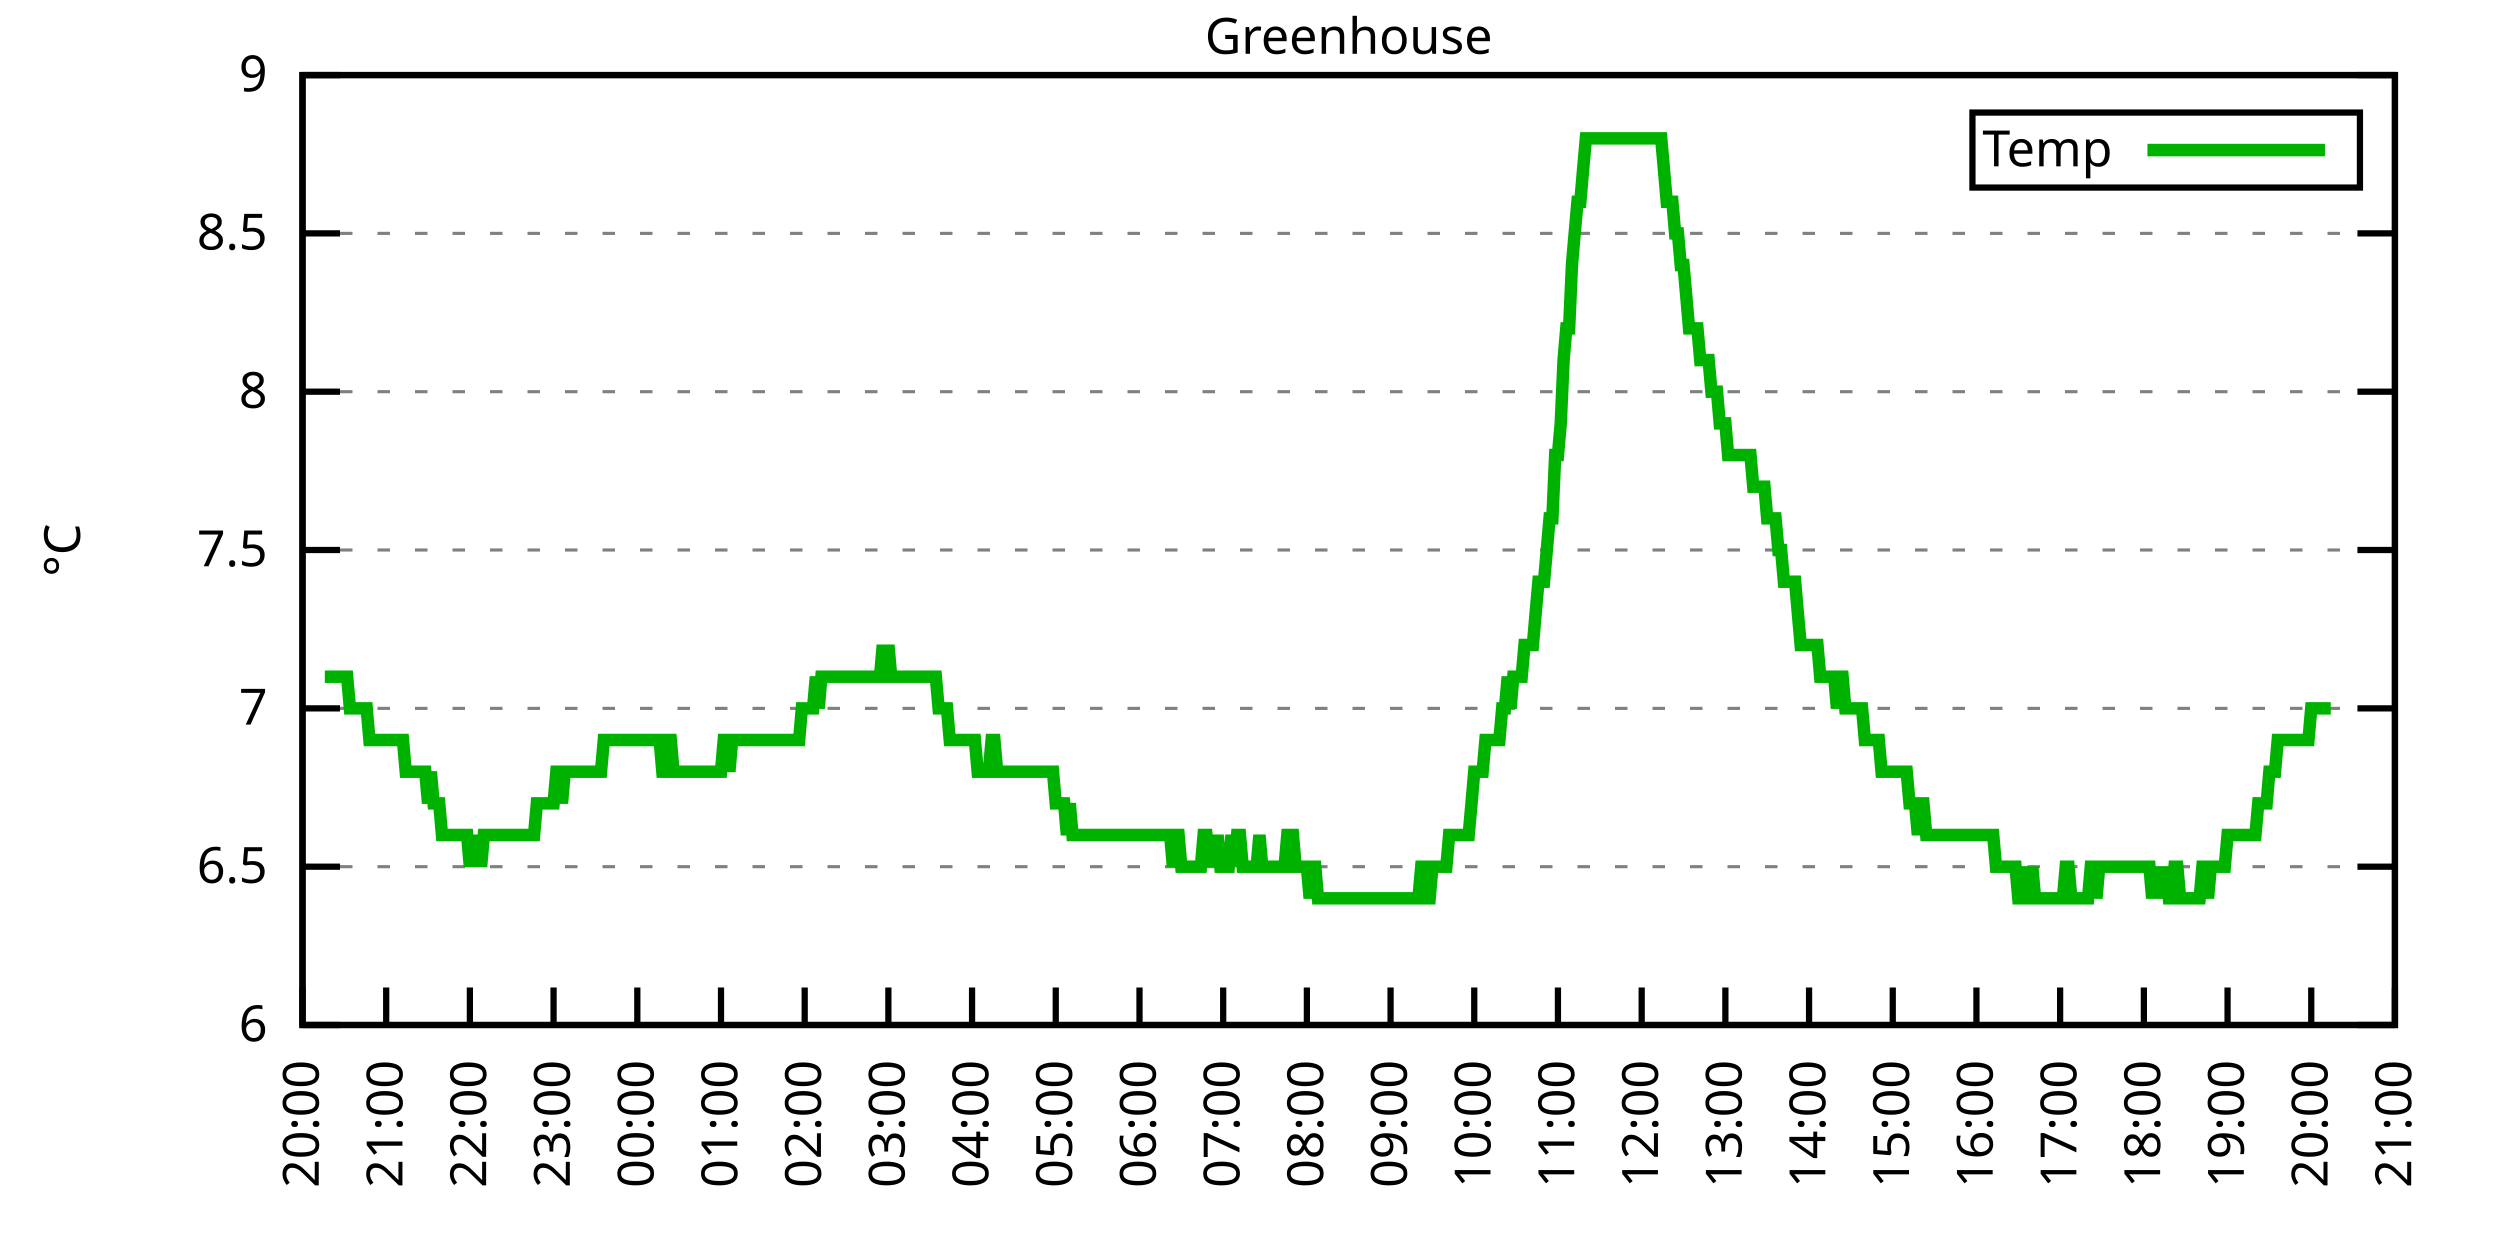
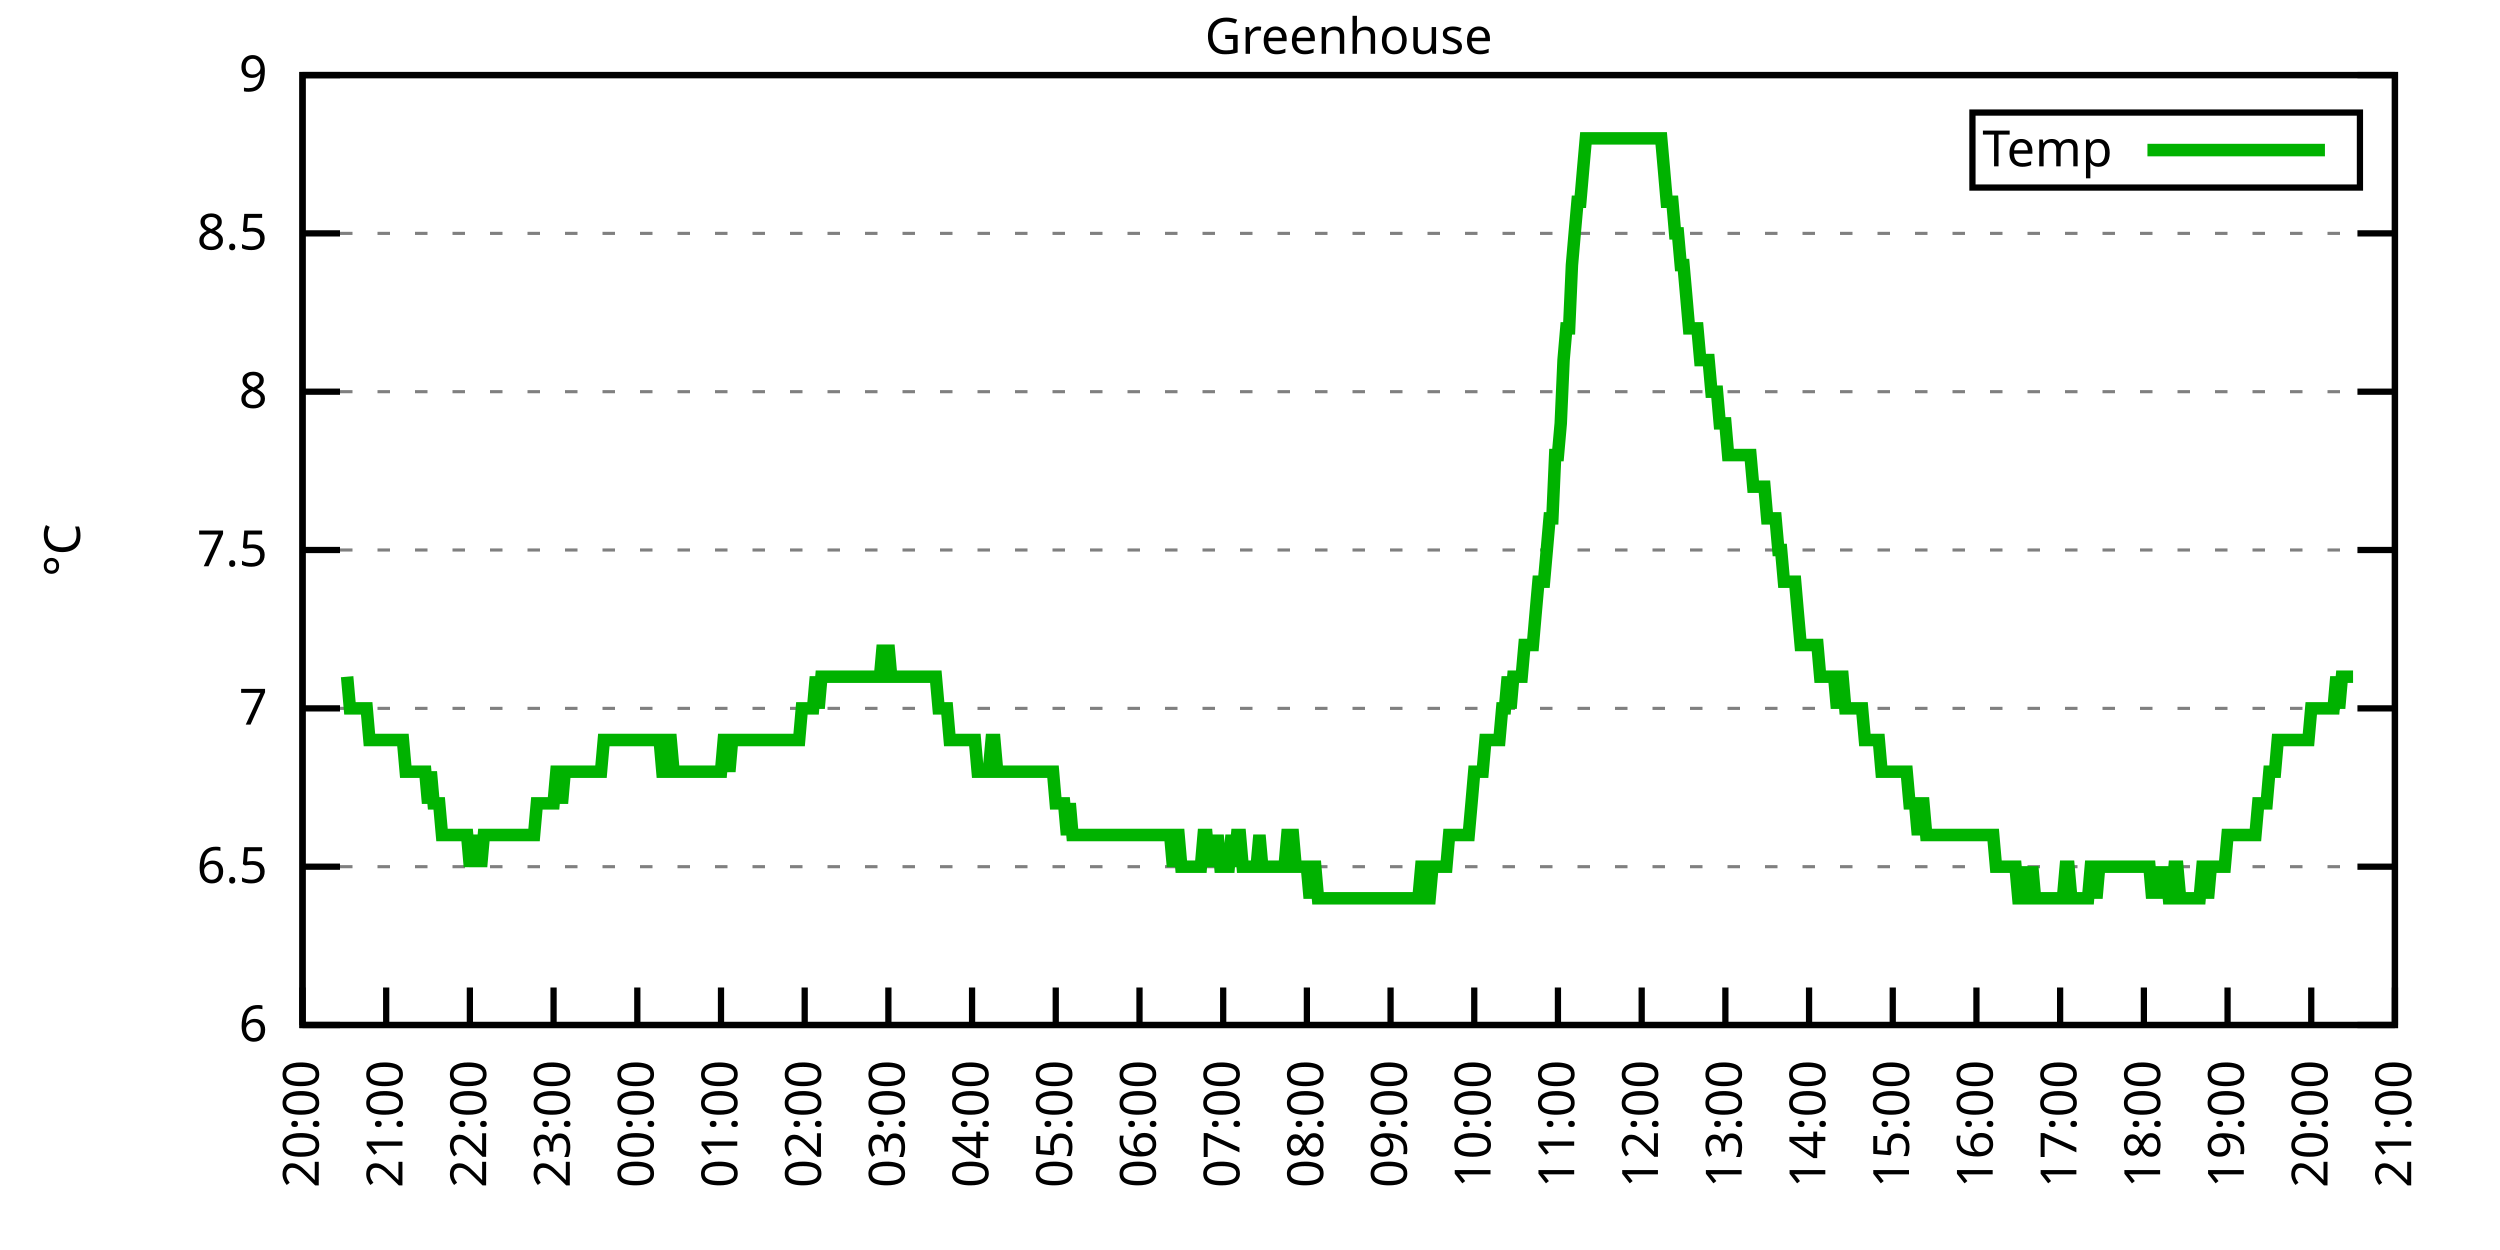
<svg xmlns="http://www.w3.org/2000/svg" xmlns:xlink="http://www.w3.org/1999/xlink" width="400" height="200" viewBox="0 0 400 200">
  <g id="gnuplot_canvas">
    <rect x="0" y="0" width="400" height="200" fill="none" />
    <defs>
      <circle id="gpDot" r="0.5" stroke-width="0.5" stroke="currentColor" />
      <path id="gpPt0" stroke-width="0.333" stroke="currentColor" d="M-1,0 h2 M0,-1 v2" />
      <path id="gpPt1" stroke-width="0.333" stroke="currentColor" d="M-1,-1 L1,1 M1,-1 L-1,1" />
      <path id="gpPt2" stroke-width="0.333" stroke="currentColor" d="M-1,0 L1,0 M0,-1 L0,1 M-1,-1 L1,1 M-1,1 L1,-1" />
      <rect id="gpPt3" stroke-width="0.333" stroke="currentColor" x="-1" y="-1" width="2" height="2" />
      <rect id="gpPt4" stroke-width="0.333" stroke="currentColor" fill="currentColor" x="-1" y="-1" width="2" height="2" />
      <circle id="gpPt5" stroke-width="0.333" stroke="currentColor" cx="0" cy="0" r="1" />
      <use xlink:href="#gpPt5" id="gpPt6" fill="currentColor" stroke="none" />
      <path id="gpPt7" stroke-width="0.333" stroke="currentColor" d="M0,-1.33 L-1.33,0.67 L1.33,0.67 z" />
      <use xlink:href="#gpPt7" id="gpPt8" fill="currentColor" stroke="none" />
      <use xlink:href="#gpPt7" id="gpPt9" stroke="currentColor" transform="rotate(180)" />
      <use xlink:href="#gpPt9" id="gpPt10" fill="currentColor" stroke="none" />
      <use xlink:href="#gpPt3" id="gpPt11" stroke="currentColor" transform="rotate(45)" />
      <use xlink:href="#gpPt11" id="gpPt12" fill="currentColor" stroke="none" />
      <path id="gpPt13" stroke-width="0.333" stroke="currentColor" d="M0,1.330 L1.265,0.411 L0.782,-1.067 L-0.782,-1.076 L-1.265,0.411 z" />
      <use xlink:href="#gpPt13" id="gpPt14" fill="currentColor" stroke="none" />
      <filter id="textbox" filterUnits="objectBoundingBox" x="0" y="0" height="1" width="1">
        <feFlood flood-color="white" flood-opacity="1" result="bgnd" />
        <feComposite in="SourceGraphic" in2="bgnd" operator="atop" />
      </filter>
      <filter id="greybox" filterUnits="objectBoundingBox" x="0" y="0" height="1" width="1">
        <feFlood flood-color="lightgrey" flood-opacity="1" result="grey" />
        <feComposite in="SourceGraphic" in2="grey" operator="atop" />
      </filter>
    </defs>
    <g fill="none" color="white" stroke="currentColor" stroke-width="1.00" stroke-linecap="butt" stroke-linejoin="miter">
</g>
    <g fill="none" color="black" stroke="currentColor" stroke-width="1.00" stroke-linecap="butt" stroke-linejoin="miter">
      <g stroke="none" shape-rendering="crispEdges">
        <polygon fill="rgb(255, 255, 255)" points="48.40,164.00 383.18,164.00 383.18,12.02 48.40,12.02 " />
      </g>
    </g>
    <g fill="none" color="black" stroke="currentColor" stroke-width="1.00" stroke-linecap="butt" stroke-linejoin="miter">
</g>
    <g fill="none" color="black" stroke="black" stroke-width="0.50" stroke-linecap="butt" stroke-linejoin="miter">
</g>
    <g fill="none" color="gray" stroke="currentColor" stroke-width="0.50" stroke-linecap="butt" stroke-linejoin="miter">
      <path stroke="gray" stroke-dasharray="2,4" class="gridline" d="M48.40,164.00 L383.19,164.00  " />
    </g>
    <g fill="none" color="gray" stroke="gray" stroke-width="1.00" stroke-linecap="butt" stroke-linejoin="miter">
</g>
    <g fill="none" color="black" stroke="currentColor" stroke-width="1.00" stroke-linecap="butt" stroke-linejoin="miter">
      <path stroke="black" d="M48.40,164.00 L54.40,164.00 M383.19,164.00 L377.19,164.00  " />
      <g transform="translate(42.80,166.60)" stroke="none" fill="black" font-family="Sans" font-size="8.00" text-anchor="end">
        <text>
          <tspan font-family="Sans"> 6</tspan>
        </text>
      </g>
    </g>
    <g fill="none" color="black" stroke="currentColor" stroke-width="1.00" stroke-linecap="butt" stroke-linejoin="miter">
</g>
    <g fill="none" color="black" stroke="black" stroke-width="0.50" stroke-linecap="butt" stroke-linejoin="miter">
</g>
    <g fill="none" color="gray" stroke="currentColor" stroke-width="0.50" stroke-linecap="butt" stroke-linejoin="miter">
      <path stroke="gray" stroke-dasharray="2,4" class="gridline" d="M48.40,138.67 L383.19,138.67  " />
    </g>
    <g fill="none" color="gray" stroke="gray" stroke-width="1.00" stroke-linecap="butt" stroke-linejoin="miter">
</g>
    <g fill="none" color="black" stroke="currentColor" stroke-width="1.00" stroke-linecap="butt" stroke-linejoin="miter">
      <path stroke="black" d="M48.40,138.67 L54.40,138.67 M383.19,138.67 L377.19,138.67  " />
      <g transform="translate(42.80,141.27)" stroke="none" fill="black" font-family="Sans" font-size="8.00" text-anchor="end">
        <text>
          <tspan font-family="Sans"> 6.5</tspan>
        </text>
      </g>
    </g>
    <g fill="none" color="black" stroke="currentColor" stroke-width="1.00" stroke-linecap="butt" stroke-linejoin="miter">
</g>
    <g fill="none" color="black" stroke="black" stroke-width="0.50" stroke-linecap="butt" stroke-linejoin="miter">
</g>
    <g fill="none" color="gray" stroke="currentColor" stroke-width="0.50" stroke-linecap="butt" stroke-linejoin="miter">
      <path stroke="gray" stroke-dasharray="2,4" class="gridline" d="M48.40,113.34 L383.19,113.34  " />
    </g>
    <g fill="none" color="gray" stroke="gray" stroke-width="1.00" stroke-linecap="butt" stroke-linejoin="miter">
</g>
    <g fill="none" color="black" stroke="currentColor" stroke-width="1.00" stroke-linecap="butt" stroke-linejoin="miter">
      <path stroke="black" d="M48.40,113.34 L54.40,113.34 M383.19,113.34 L377.19,113.34  " />
      <g transform="translate(42.80,115.94)" stroke="none" fill="black" font-family="Sans" font-size="8.00" text-anchor="end">
        <text>
          <tspan font-family="Sans"> 7</tspan>
        </text>
      </g>
    </g>
    <g fill="none" color="black" stroke="currentColor" stroke-width="1.00" stroke-linecap="butt" stroke-linejoin="miter">
</g>
    <g fill="none" color="black" stroke="black" stroke-width="0.50" stroke-linecap="butt" stroke-linejoin="miter">
</g>
    <g fill="none" color="gray" stroke="currentColor" stroke-width="0.50" stroke-linecap="butt" stroke-linejoin="miter">
      <path stroke="gray" stroke-dasharray="2,4" class="gridline" d="M48.40,88.00 L383.19,88.00  " />
    </g>
    <g fill="none" color="gray" stroke="gray" stroke-width="1.00" stroke-linecap="butt" stroke-linejoin="miter">
</g>
    <g fill="none" color="black" stroke="currentColor" stroke-width="1.00" stroke-linecap="butt" stroke-linejoin="miter">
      <path stroke="black" d="M48.40,88.00 L54.40,88.00 M383.19,88.00 L377.19,88.00  " />
      <g transform="translate(42.80,90.60)" stroke="none" fill="black" font-family="Sans" font-size="8.00" text-anchor="end">
        <text>
          <tspan font-family="Sans"> 7.5</tspan>
        </text>
      </g>
    </g>
    <g fill="none" color="black" stroke="currentColor" stroke-width="1.00" stroke-linecap="butt" stroke-linejoin="miter">
</g>
    <g fill="none" color="black" stroke="black" stroke-width="0.50" stroke-linecap="butt" stroke-linejoin="miter">
</g>
    <g fill="none" color="gray" stroke="currentColor" stroke-width="0.50" stroke-linecap="butt" stroke-linejoin="miter">
      <path stroke="gray" stroke-dasharray="2,4" class="gridline" d="M48.40,62.67 L383.19,62.67  " />
    </g>
    <g fill="none" color="gray" stroke="gray" stroke-width="1.00" stroke-linecap="butt" stroke-linejoin="miter">
</g>
    <g fill="none" color="black" stroke="currentColor" stroke-width="1.00" stroke-linecap="butt" stroke-linejoin="miter">
      <path stroke="black" d="M48.40,62.67 L54.40,62.67 M383.19,62.67 L377.19,62.67  " />
      <g transform="translate(42.80,65.27)" stroke="none" fill="black" font-family="Sans" font-size="8.00" text-anchor="end">
        <text>
          <tspan font-family="Sans"> 8</tspan>
        </text>
      </g>
    </g>
    <g fill="none" color="black" stroke="currentColor" stroke-width="1.00" stroke-linecap="butt" stroke-linejoin="miter">
</g>
    <g fill="none" color="black" stroke="black" stroke-width="0.50" stroke-linecap="butt" stroke-linejoin="miter">
</g>
    <g fill="none" color="gray" stroke="currentColor" stroke-width="0.50" stroke-linecap="butt" stroke-linejoin="miter">
      <path stroke="gray" stroke-dasharray="2,4" class="gridline" d="M48.40,37.34 L383.19,37.34  " />
    </g>
    <g fill="none" color="gray" stroke="gray" stroke-width="1.00" stroke-linecap="butt" stroke-linejoin="miter">
</g>
    <g fill="none" color="black" stroke="currentColor" stroke-width="1.00" stroke-linecap="butt" stroke-linejoin="miter">
      <path stroke="black" d="M48.40,37.34 L54.40,37.34 M383.19,37.34 L377.19,37.34  " />
      <g transform="translate(42.80,39.94)" stroke="none" fill="black" font-family="Sans" font-size="8.00" text-anchor="end">
        <text>
          <tspan font-family="Sans"> 8.5</tspan>
        </text>
      </g>
    </g>
    <g fill="none" color="black" stroke="currentColor" stroke-width="1.00" stroke-linecap="butt" stroke-linejoin="miter">
</g>
    <g fill="none" color="black" stroke="black" stroke-width="0.50" stroke-linecap="butt" stroke-linejoin="miter">
</g>
    <g fill="none" color="gray" stroke="currentColor" stroke-width="0.50" stroke-linecap="butt" stroke-linejoin="miter">
      <path stroke="gray" stroke-dasharray="2,4" class="gridline" d="M48.40,12.01 L383.19,12.01  " />
    </g>
    <g fill="none" color="gray" stroke="gray" stroke-width="1.00" stroke-linecap="butt" stroke-linejoin="miter">
</g>
    <g fill="none" color="black" stroke="currentColor" stroke-width="1.00" stroke-linecap="butt" stroke-linejoin="miter">
      <path stroke="black" d="M48.40,12.01 L54.40,12.01 M383.19,12.01 L377.19,12.01  " />
      <g transform="translate(42.80,14.61)" stroke="none" fill="black" font-family="Sans" font-size="8.00" text-anchor="end">
        <text>
          <tspan font-family="Sans"> 9</tspan>
        </text>
      </g>
    </g>
    <g fill="none" color="black" stroke="currentColor" stroke-width="1.00" stroke-linecap="butt" stroke-linejoin="miter">
      <path stroke="black" d="M48.40,164.00 L48.40,158.00  " />
      <g transform="translate(51.00,169.60) rotate(270.00)" stroke="none" fill="black" font-family="Sans" font-size="8.00" text-anchor="end">
        <text>
          <tspan font-family="Sans">20:00</tspan>
        </text>
      </g>
    </g>
    <g fill="none" color="black" stroke="currentColor" stroke-width="1.00" stroke-linecap="butt" stroke-linejoin="miter">
      <path stroke="black" d="M61.79,164.00 L61.79,158.00  " />
      <g transform="translate(64.39,169.60) rotate(270.00)" stroke="none" fill="black" font-family="Sans" font-size="8.00" text-anchor="end">
        <text>
          <tspan font-family="Sans">21:00</tspan>
        </text>
      </g>
    </g>
    <g fill="none" color="black" stroke="currentColor" stroke-width="1.00" stroke-linecap="butt" stroke-linejoin="miter">
      <path stroke="black" d="M75.18,164.00 L75.18,158.00  " />
      <g transform="translate(77.78,169.60) rotate(270.00)" stroke="none" fill="black" font-family="Sans" font-size="8.00" text-anchor="end">
        <text>
          <tspan font-family="Sans">22:00</tspan>
        </text>
      </g>
    </g>
    <g fill="none" color="black" stroke="currentColor" stroke-width="1.00" stroke-linecap="butt" stroke-linejoin="miter">
      <path stroke="black" d="M88.57,164.00 L88.57,158.00  " />
      <g transform="translate(91.17,169.60) rotate(270.00)" stroke="none" fill="black" font-family="Sans" font-size="8.00" text-anchor="end">
        <text>
          <tspan font-family="Sans">23:00</tspan>
        </text>
      </g>
    </g>
    <g fill="none" color="black" stroke="currentColor" stroke-width="1.00" stroke-linecap="butt" stroke-linejoin="miter">
      <path stroke="black" d="M101.97,164.00 L101.97,158.00  " />
      <g transform="translate(104.57,169.60) rotate(270.00)" stroke="none" fill="black" font-family="Sans" font-size="8.00" text-anchor="end">
        <text>
          <tspan font-family="Sans">00:00</tspan>
        </text>
      </g>
    </g>
    <g fill="none" color="black" stroke="currentColor" stroke-width="1.00" stroke-linecap="butt" stroke-linejoin="miter">
      <path stroke="black" d="M115.36,164.00 L115.36,158.00  " />
      <g transform="translate(117.96,169.60) rotate(270.00)" stroke="none" fill="black" font-family="Sans" font-size="8.00" text-anchor="end">
        <text>
          <tspan font-family="Sans">01:00</tspan>
        </text>
      </g>
    </g>
    <g fill="none" color="black" stroke="currentColor" stroke-width="1.00" stroke-linecap="butt" stroke-linejoin="miter">
      <path stroke="black" d="M128.75,164.00 L128.75,158.00  " />
      <g transform="translate(131.35,169.60) rotate(270.00)" stroke="none" fill="black" font-family="Sans" font-size="8.00" text-anchor="end">
        <text>
          <tspan font-family="Sans">02:00</tspan>
        </text>
      </g>
    </g>
    <g fill="none" color="black" stroke="currentColor" stroke-width="1.00" stroke-linecap="butt" stroke-linejoin="miter">
      <path stroke="black" d="M142.14,164.00 L142.14,158.00  " />
      <g transform="translate(144.74,169.60) rotate(270.00)" stroke="none" fill="black" font-family="Sans" font-size="8.00" text-anchor="end">
        <text>
          <tspan font-family="Sans">03:00</tspan>
        </text>
      </g>
    </g>
    <g fill="none" color="black" stroke="currentColor" stroke-width="1.00" stroke-linecap="butt" stroke-linejoin="miter">
      <path stroke="black" d="M155.53,164.00 L155.53,158.00  " />
      <g transform="translate(158.13,169.60) rotate(270.00)" stroke="none" fill="black" font-family="Sans" font-size="8.00" text-anchor="end">
        <text>
          <tspan font-family="Sans">04:00</tspan>
        </text>
      </g>
    </g>
    <g fill="none" color="black" stroke="currentColor" stroke-width="1.00" stroke-linecap="butt" stroke-linejoin="miter">
      <path stroke="black" d="M168.92,164.00 L168.92,158.00  " />
      <g transform="translate(171.52,169.60) rotate(270.00)" stroke="none" fill="black" font-family="Sans" font-size="8.00" text-anchor="end">
        <text>
          <tspan font-family="Sans">05:00</tspan>
        </text>
      </g>
    </g>
    <g fill="none" color="black" stroke="currentColor" stroke-width="1.00" stroke-linecap="butt" stroke-linejoin="miter">
      <path stroke="black" d="M182.32,164.00 L182.32,158.00  " />
      <g transform="translate(184.92,169.60) rotate(270.00)" stroke="none" fill="black" font-family="Sans" font-size="8.00" text-anchor="end">
        <text>
          <tspan font-family="Sans">06:00</tspan>
        </text>
      </g>
    </g>
    <g fill="none" color="black" stroke="currentColor" stroke-width="1.00" stroke-linecap="butt" stroke-linejoin="miter">
      <path stroke="black" d="M195.71,164.00 L195.71,158.00  " />
      <g transform="translate(198.31,169.60) rotate(270.00)" stroke="none" fill="black" font-family="Sans" font-size="8.00" text-anchor="end">
        <text>
          <tspan font-family="Sans">07:00</tspan>
        </text>
      </g>
    </g>
    <g fill="none" color="black" stroke="currentColor" stroke-width="1.00" stroke-linecap="butt" stroke-linejoin="miter">
      <path stroke="black" d="M209.10,164.00 L209.10,158.00  " />
      <g transform="translate(211.70,169.60) rotate(270.00)" stroke="none" fill="black" font-family="Sans" font-size="8.00" text-anchor="end">
        <text>
          <tspan font-family="Sans">08:00</tspan>
        </text>
      </g>
    </g>
    <g fill="none" color="black" stroke="currentColor" stroke-width="1.00" stroke-linecap="butt" stroke-linejoin="miter">
      <path stroke="black" d="M222.49,164.00 L222.49,158.00  " />
      <g transform="translate(225.09,169.60) rotate(270.00)" stroke="none" fill="black" font-family="Sans" font-size="8.00" text-anchor="end">
        <text>
          <tspan font-family="Sans">09:00</tspan>
        </text>
      </g>
    </g>
    <g fill="none" color="black" stroke="currentColor" stroke-width="1.00" stroke-linecap="butt" stroke-linejoin="miter">
      <path stroke="black" d="M235.88,164.00 L235.88,158.00  " />
      <g transform="translate(238.48,169.60) rotate(270.00)" stroke="none" fill="black" font-family="Sans" font-size="8.00" text-anchor="end">
        <text>
          <tspan font-family="Sans">10:00</tspan>
        </text>
      </g>
    </g>
    <g fill="none" color="black" stroke="currentColor" stroke-width="1.00" stroke-linecap="butt" stroke-linejoin="miter">
      <path stroke="black" d="M249.27,164.00 L249.27,158.00  " />
      <g transform="translate(251.87,169.60) rotate(270.00)" stroke="none" fill="black" font-family="Sans" font-size="8.00" text-anchor="end">
        <text>
          <tspan font-family="Sans">11:00</tspan>
        </text>
      </g>
    </g>
    <g fill="none" color="black" stroke="currentColor" stroke-width="1.00" stroke-linecap="butt" stroke-linejoin="miter">
      <path stroke="black" d="M262.67,164.00 L262.67,158.00  " />
      <g transform="translate(265.27,169.60) rotate(270.00)" stroke="none" fill="black" font-family="Sans" font-size="8.00" text-anchor="end">
        <text>
          <tspan font-family="Sans">12:00</tspan>
        </text>
      </g>
    </g>
    <g fill="none" color="black" stroke="currentColor" stroke-width="1.00" stroke-linecap="butt" stroke-linejoin="miter">
      <path stroke="black" d="M276.06,164.00 L276.06,158.00  " />
      <g transform="translate(278.66,169.60) rotate(270.00)" stroke="none" fill="black" font-family="Sans" font-size="8.00" text-anchor="end">
        <text>
          <tspan font-family="Sans">13:00</tspan>
        </text>
      </g>
    </g>
    <g fill="none" color="black" stroke="currentColor" stroke-width="1.00" stroke-linecap="butt" stroke-linejoin="miter">
      <path stroke="black" d="M289.45,164.00 L289.45,158.00  " />
      <g transform="translate(292.05,169.60) rotate(270.00)" stroke="none" fill="black" font-family="Sans" font-size="8.00" text-anchor="end">
        <text>
          <tspan font-family="Sans">14:00</tspan>
        </text>
      </g>
    </g>
    <g fill="none" color="black" stroke="currentColor" stroke-width="1.00" stroke-linecap="butt" stroke-linejoin="miter">
      <path stroke="black" d="M302.84,164.00 L302.84,158.00  " />
      <g transform="translate(305.44,169.60) rotate(270.00)" stroke="none" fill="black" font-family="Sans" font-size="8.00" text-anchor="end">
        <text>
          <tspan font-family="Sans">15:00</tspan>
        </text>
      </g>
    </g>
    <g fill="none" color="black" stroke="currentColor" stroke-width="1.00" stroke-linecap="butt" stroke-linejoin="miter">
      <path stroke="black" d="M316.23,164.00 L316.23,158.00  " />
      <g transform="translate(318.83,169.60) rotate(270.00)" stroke="none" fill="black" font-family="Sans" font-size="8.00" text-anchor="end">
        <text>
          <tspan font-family="Sans">16:00</tspan>
        </text>
      </g>
    </g>
    <g fill="none" color="black" stroke="currentColor" stroke-width="1.00" stroke-linecap="butt" stroke-linejoin="miter">
      <path stroke="black" d="M329.62,164.00 L329.62,158.00  " />
      <g transform="translate(332.22,169.60) rotate(270.00)" stroke="none" fill="black" font-family="Sans" font-size="8.00" text-anchor="end">
        <text>
          <tspan font-family="Sans">17:00</tspan>
        </text>
      </g>
    </g>
    <g fill="none" color="black" stroke="currentColor" stroke-width="1.00" stroke-linecap="butt" stroke-linejoin="miter">
      <path stroke="black" d="M343.02,164.00 L343.02,158.00  " />
      <g transform="translate(345.62,169.60) rotate(270.00)" stroke="none" fill="black" font-family="Sans" font-size="8.00" text-anchor="end">
        <text>
          <tspan font-family="Sans">18:00</tspan>
        </text>
      </g>
    </g>
    <g fill="none" color="black" stroke="currentColor" stroke-width="1.00" stroke-linecap="butt" stroke-linejoin="miter">
      <path stroke="black" d="M356.41,164.00 L356.41,158.00  " />
      <g transform="translate(359.01,169.60) rotate(270.00)" stroke="none" fill="black" font-family="Sans" font-size="8.00" text-anchor="end">
        <text>
          <tspan font-family="Sans">19:00</tspan>
        </text>
      </g>
    </g>
    <g fill="none" color="black" stroke="currentColor" stroke-width="1.00" stroke-linecap="butt" stroke-linejoin="miter">
      <path stroke="black" d="M369.80,164.00 L369.80,158.00  " />
      <g transform="translate(372.40,169.60) rotate(270.00)" stroke="none" fill="black" font-family="Sans" font-size="8.00" text-anchor="end">
        <text>
          <tspan font-family="Sans">20:00</tspan>
        </text>
      </g>
    </g>
    <g fill="none" color="black" stroke="currentColor" stroke-width="1.00" stroke-linecap="butt" stroke-linejoin="miter">
      <path stroke="black" d="M383.19,164.00 L383.19,158.00  " />
      <g transform="translate(385.79,169.60) rotate(270.00)" stroke="none" fill="black" font-family="Sans" font-size="8.00" text-anchor="end">
        <text>
          <tspan font-family="Sans">21:00</tspan>
        </text>
      </g>
    </g>
    <g fill="none" color="black" stroke="currentColor" stroke-width="1.00" stroke-linecap="butt" stroke-linejoin="miter">
</g>
    <g fill="none" color="black" stroke="currentColor" stroke-width="1.00" stroke-linecap="butt" stroke-linejoin="miter">
      <path stroke="black" d="M48.40,12.01 L48.40,164.00 L383.19,164.00 L383.19,12.01 L48.40,12.01 Z  " />
    </g>
    <g fill="none" color="black" stroke="currentColor" stroke-width="1.00" stroke-linecap="butt" stroke-linejoin="miter">
</g>
    <g fill="none" color="black" stroke="currentColor" stroke-width="1.00" stroke-linecap="butt" stroke-linejoin="miter">
      <path stroke="black" d="M315.59,30.01 L315.59,18.01 L377.59,18.01 L377.59,30.01 L315.59,30.01 Z  " />
    </g>
    <g id="Greenhouse_plot_1">
      <g fill="none" color="white" stroke="black" stroke-width="2.00" stroke-linecap="butt" stroke-linejoin="miter">
</g>
      <g fill="none" color="black" stroke="currentColor" stroke-width="2.00" stroke-linecap="butt" stroke-linejoin="miter">
        <g transform="translate(337.99,26.61)" stroke="none" fill="black" font-family="Sans" font-size="8.00" text-anchor="end">
          <text>
            <tspan font-family="Sans">Temp</tspan>
          </text>
        </g>
      </g>
      <g fill="none" color="black" stroke="currentColor" stroke-width="2.00" stroke-linecap="butt" stroke-linejoin="miter">
-         <path stroke="rgb(  0, 178,   0)" d="M343.59,24.01 L371.99,24.01 M51.97,108.27 L52.42,108.27 L52.86,108.27 L53.31,108.27 L53.76,108.27 L54.20,108.27   L54.65,108.27 L55.10,108.27 L55.54,108.27 L55.99,113.34 L56.43,113.34 L56.88,113.34 L57.33,113.34 L57.77,113.34   L58.22,113.34 L58.67,113.34 L59.11,118.40 L59.56,118.40 L60.01,118.40 L60.45,118.40 L60.90,118.40 L61.35,118.40   L61.79,118.40 L62.24,118.40 L62.68,118.40 L63.13,118.40 L63.58,118.40 L64.02,118.40 L64.47,118.40 L64.92,123.47   L65.36,123.47 L65.81,123.47 L66.26,123.47 L66.70,123.47 L67.15,123.47 L67.59,123.47 L68.04,123.47 L68.49,128.54   L68.93,123.47 L69.38,128.54 L69.83,128.54 L70.27,128.54 L70.72,133.60 L71.17,133.60 L71.61,133.60 L72.06,133.60   L72.50,133.60 L72.95,133.60 L73.40,133.60 L73.84,133.60 L74.29,133.60 L74.74,133.60 L75.18,138.67 L75.63,133.60   L76.08,138.67 L76.52,133.60 L76.97,138.67 L77.42,133.60 L77.86,133.60 L78.31,133.60 L78.75,133.60 L79.20,133.60   L79.65,133.60 L80.09,133.60 L80.54,133.60 L80.99,133.60 L81.43,133.60 L81.88,133.60 L82.33,133.60 L82.77,133.60   L83.22,133.60 L83.66,133.60 L84.11,133.60 L84.56,133.60 L85.00,133.60 L85.45,133.60 L85.90,128.54 L86.34,128.54   L86.79,128.54 L87.24,128.54 L87.68,128.54 L88.13,128.54 L88.57,128.54 L89.02,123.47 L89.47,123.47 L89.91,128.54   L90.36,123.47 L90.81,123.47 L91.25,123.47 L91.70,123.47 L92.15,123.47 L92.59,123.47 L93.04,123.47 L93.49,123.47   L93.93,123.47 L94.38,123.47 L94.82,123.47 L95.27,123.47 L95.72,123.47 L96.16,123.47 L96.61,118.40 L97.06,118.40   L97.50,118.40 L97.95,118.40 L98.40,118.40 L98.84,118.40 L99.29,118.40 L99.73,118.40 L100.18,118.40 L100.63,118.40   L101.07,118.40 L101.52,118.40 L101.97,118.40 L102.41,118.40 L102.86,118.40 L103.31,118.40 L103.75,118.40 L104.20,118.40   L104.64,118.40 L105.09,118.40 L105.54,118.40 L105.98,123.47 L106.43,123.47 L106.88,118.40 L107.32,118.40 L107.77,123.47   L108.22,123.47 L108.66,123.47 L109.11,123.47 L109.55,123.47 L110.00,123.47 L110.45,123.47 L110.89,123.47 L111.34,123.47   L111.79,123.47 L112.23,123.47 L112.68,123.47 L113.13,123.47 L113.57,123.47 L114.02,123.47 L114.47,123.47 L114.91,123.47   L115.36,123.47 L115.80,118.40 L116.25,118.40 L116.70,123.47 L117.14,118.40 L117.59,118.40 L118.04,118.40 L118.48,118.40   L118.93,118.40 L119.38,118.40 L119.82,118.40 L120.27,118.40 L120.71,118.40 L121.16,118.40 L121.61,118.40 L122.05,118.40   L122.50,118.40 L122.95,118.40 L123.39,118.40 L123.84,118.40 L124.29,118.40 L124.73,118.40 L125.18,118.40 L125.62,118.40   L126.07,118.40 L126.52,118.40 L126.96,118.40 L127.41,118.40 L127.86,118.40 L128.30,113.34 L128.75,113.34 L129.20,113.34   L129.64,113.34 L130.09,113.34 L130.54,108.27 L130.98,113.34 L131.43,108.27 L131.87,108.27 L132.32,108.27 L132.77,108.27   L133.21,108.27 L133.66,108.27 L134.11,108.27 L134.55,108.27 L135.00,108.27 L135.45,108.27 L135.89,108.27 L136.34,108.27   L136.78,108.27 L137.23,108.27 L137.68,108.27 L138.12,108.27 L138.57,108.27 L139.02,108.27 L139.46,108.27 L139.91,108.27   L140.36,108.27 L140.80,108.27 L141.25,103.20 L141.69,108.27 L142.14,103.20 L142.59,108.27 L143.03,108.27 L143.48,108.27   L143.93,108.27 L144.37,108.27 L144.82,108.27 L145.27,108.27 L145.71,108.27 L146.16,108.27 L146.61,108.27 L147.05,108.27   L147.50,108.27 L147.94,108.27 L148.39,108.27 L148.84,108.27 L149.28,108.27 L149.73,108.27 L150.18,113.34 L150.62,113.34   L151.07,113.34 L151.52,113.34 L151.96,118.40 L152.41,118.40 L152.85,118.40 L153.30,118.40 L153.75,118.40 L154.19,118.40   L154.64,118.40 L155.09,118.40 L155.53,118.40 L155.98,118.40 L156.43,123.47 L156.87,123.47 L157.32,123.47 L157.76,123.47   L158.21,123.47 L158.66,118.40 L159.10,118.40 L159.55,123.47 L160.00,123.47 L160.44,123.47 L160.89,123.47 L161.34,123.47   L161.78,123.47 L162.23,123.47 L162.67,123.47 L163.12,123.47 L163.57,123.47 L164.01,123.47 L164.46,123.47 L164.91,123.47   L165.35,123.47 L165.80,123.47 L166.25,123.47 L166.69,123.47 L167.14,123.47 L167.59,123.47 L168.03,123.47 L168.48,123.47   L168.92,128.54 L169.37,128.54 L169.82,128.54 L170.26,128.54 L170.71,133.60 L171.16,128.54 L171.60,133.60 L172.05,133.60   L172.50,133.60 L172.94,133.60 L173.39,133.60 L173.83,133.60 L174.28,133.60 L174.73,133.60 L175.17,133.60 L175.62,133.60   L176.07,133.60 L176.51,133.60 L176.96,133.60 L177.41,133.60 L177.85,133.60 L178.30,133.60 L178.74,133.60 L179.19,133.60   L179.64,133.60 L180.08,133.60 L180.53,133.60 L180.98,133.60 L181.42,133.60 L181.87,133.60 L182.32,133.60 L182.76,133.60   L183.21,133.60 L183.66,133.60 L184.10,133.60 L184.55,133.60 L184.99,133.60 L185.44,133.60 L185.89,133.60 L186.33,133.60   L186.78,133.60 L187.23,133.60 L187.67,138.67 L188.12,133.60 L188.57,133.60 L189.01,138.67 L189.46,138.67 L189.90,138.67   L190.35,138.67 L190.80,138.67 L191.24,138.67 L191.69,138.67 L192.14,138.67 L192.58,133.60 L193.03,133.60 L193.48,138.67   L193.92,133.60 L194.37,138.67 L194.81,133.60 L195.26,138.67 L195.71,138.67 L196.15,138.67 L196.60,138.67 L197.05,133.60   L197.49,138.67 L197.94,133.60 L198.39,133.60 L198.83,138.67 L199.28,138.67 L199.73,138.67 L200.17,138.67 L200.62,138.67   L201.06,138.67 L201.51,133.60 L201.96,138.67 L202.40,138.67 L202.85,138.67 L203.30,138.67 L203.74,138.67 L204.19,138.67   L204.64,138.67 L205.08,138.67 L205.53,138.67 L205.97,133.60 L206.42,133.60 L206.87,133.60 L207.31,138.67 L207.76,138.67   L208.21,138.67 L208.65,138.67 L209.10,138.67 L209.55,143.73 L209.99,138.67 L210.44,138.67 L210.88,143.73 L211.33,143.73   L211.78,143.73 L212.22,143.73 L212.67,143.73 L213.12,143.73 L213.56,143.73 L214.01,143.73 L214.46,143.73 L214.90,143.73   L215.35,143.73 L215.80,143.73 L216.24,143.73 L216.69,143.73 L217.13,143.73 L217.58,143.73 L218.03,143.73 L218.47,143.73   L218.92,143.73 L219.37,143.73 L219.81,143.73 L220.26,143.73 L220.71,143.73 L221.15,143.73 L221.60,143.73 L222.04,143.73   L222.49,143.73 L222.94,143.73 L223.38,143.73 L223.83,143.73 L224.28,143.73 L224.72,143.73 L225.17,143.73 L225.62,143.73   L226.06,143.73 L226.51,143.73 L226.95,143.73 L227.40,138.67 L227.85,138.67 L228.29,143.73 L228.74,143.73 L229.19,138.67   L229.63,138.67 L230.08,138.67 L230.53,138.67 L230.97,138.67 L231.42,138.67 L231.86,133.60 L232.31,133.60 L232.76,133.60   L233.20,133.60 L233.65,133.60 L234.10,133.60 L234.54,133.60 L234.99,133.60 L235.44,128.54 L235.88,123.47 L236.33,123.47   L236.78,123.47 L237.22,123.47 L237.67,118.40 L238.11,118.40 L238.56,118.40 L239.01,118.40 L239.45,118.40 L239.90,118.40   L240.35,113.34 L240.79,113.34 L241.24,108.27 L241.69,113.34 L242.13,108.27 L242.58,108.27 L243.02,108.27 L243.47,108.27   L243.92,103.20 L244.36,103.20 L244.81,103.20 L245.26,103.20 L245.70,98.14 L246.15,93.07 L246.60,93.07 L247.04,93.07   L247.49,88.00 L247.93,82.94 L248.38,82.94 L248.83,72.81 L249.27,72.81 L249.72,67.74 L250.17,57.61 L250.61,52.54   L251.06,52.54 L251.51,42.41 L251.95,37.34 L252.40,32.28 L252.85,32.28 L253.29,27.21 L253.74,22.14 L254.18,22.14   L254.63,22.14 L255.08,22.14 L255.52,22.14 L255.97,22.14 L256.42,22.14 L256.86,22.14 L257.31,22.14 L257.76,22.14   L258.20,22.14 L258.65,22.14 L259.09,22.14 L259.54,22.14 L259.99,22.14 L260.43,22.14 L260.88,22.14 L261.33,22.14   L261.77,22.14 L262.22,22.14 L262.67,22.14 L263.11,22.14 L263.56,22.14 L264.00,22.14 L264.45,22.14 L264.90,22.14   L265.34,22.14 L265.79,22.14 L266.24,27.21 L266.68,32.28 L267.13,32.28 L267.58,32.28 L268.02,37.34 L268.47,37.34   L268.92,42.41 L269.36,42.41 L269.81,47.47 L270.25,52.54 L270.70,52.54 L271.15,52.54 L271.59,52.54 L272.04,57.61   L272.49,57.61 L272.93,57.61 L273.38,57.61 L273.83,62.67 L274.27,62.67 L274.72,62.67 L275.16,67.74 L275.61,67.74   L276.06,67.74 L276.50,72.81 L276.95,72.81 L277.40,72.81 L277.84,72.81 L278.29,72.81 L278.74,72.81 L279.18,72.81   L279.63,72.81 L280.07,72.81 L280.52,77.87 L280.97,77.87 L281.41,77.87 L281.86,77.87 L282.31,77.87 L282.75,82.94   L283.20,82.94 L283.65,82.94 L284.09,82.94 L284.54,88.00 L284.98,88.00 L285.43,93.07 L285.88,93.07 L286.32,93.07   L286.77,93.07 L287.22,93.07 L287.66,98.14 L288.11,103.20 L288.56,103.20 L289.00,103.20 L289.45,103.20 L289.90,103.20   L290.34,103.20 L290.79,103.20 L291.23,108.27 L291.68,108.27 L292.13,108.27 L292.57,108.27 L293.02,108.27 L293.47,108.27   L293.91,113.34 L294.36,108.27 L294.81,108.27 L295.25,113.34 L295.70,113.34 L296.14,113.34 L296.59,113.34 L297.04,113.34   L297.48,113.34 L297.93,113.34 L298.38,118.40 L298.82,118.40 L299.27,118.40 L299.72,118.40 L300.16,118.40 L300.61,118.40   L301.05,123.47 L301.50,123.47 L301.95,123.47 L302.39,123.47 L302.84,123.47 L303.29,123.47 L303.73,123.47 L304.18,123.47   L304.63,123.47 L305.07,123.47 L305.52,128.54 L305.97,128.54 L306.41,128.54 L306.86,133.60 L307.30,128.54 L307.75,128.54   L308.20,133.60 L308.64,133.60 L309.09,133.60 L309.54,133.60 L309.98,133.60 L310.43,133.60 L310.88,133.60 L311.32,133.60   L311.77,133.60 L312.21,133.60 L312.66,133.60 L313.11,133.60 L313.55,133.60 L314.00,133.60 L314.45,133.60 L314.89,133.60   L315.34,133.60 L315.79,133.60 L316.23,133.60 L316.68,133.60 L317.12,133.60 L317.57,133.60 L318.02,133.60 L318.46,133.60   L318.91,133.60 L319.36,138.67 L319.80,138.67 L320.25,138.67 L320.70,138.67 L321.14,138.67 L321.59,138.67 L322.04,138.67   L322.48,138.67 L322.93,143.73 L323.37,143.73 L323.82,138.67 L324.27,143.73 L324.71,143.73 L325.16,138.67 L325.61,143.73   L326.05,143.73 L326.50,143.73 L326.95,143.73 L327.39,143.73 L327.84,143.73 L328.28,143.73 L328.73,143.73 L329.18,143.73   L329.62,143.73 L330.07,143.73 L330.52,138.67 L330.96,138.67 L331.41,143.73 L331.86,143.73 L332.30,143.73 L332.75,143.73   L333.19,143.73 L333.64,143.73 L334.09,143.73 L334.53,138.67 L334.98,138.67 L335.43,143.73 L335.87,138.67 L336.32,138.67   L336.77,138.67 L337.21,138.67 L337.66,138.67 L338.10,138.67 L338.55,138.67 L339.00,138.67 L339.44,138.67 L339.89,138.67   L340.34,138.67 L340.78,138.67 L341.23,138.67 L341.68,138.67 L342.12,138.67 L342.57,138.67 L343.02,138.67 L343.46,138.67   L343.91,138.67 L344.35,143.73 L344.80,138.67 L345.25,143.73 L345.69,138.67 L346.14,143.73 L346.59,138.67 L347.03,143.73   L347.48,143.73 L347.93,138.67 L348.37,138.67 L348.82,143.73 L349.26,143.73 L349.71,143.73 L350.16,143.73 L350.60,143.73   L351.05,143.73 L351.50,143.73 L351.94,143.73 L352.39,138.67 L352.84,138.67 L353.28,143.73 L353.73,138.67 L354.17,138.67   L354.62,138.67 L355.07,138.67 L355.51,138.67 L355.96,138.67 L356.41,133.60 L356.85,133.60 L357.30,133.60 L357.75,133.60   L358.19,133.60 L358.64,133.60 L359.09,133.60 L359.53,133.60 L359.98,133.60 L360.42,133.60 L360.87,133.60 L361.32,128.54   L361.76,128.54 L362.21,128.54 L362.66,128.54 L363.10,123.47 L363.55,123.47 L364.00,123.47 L364.44,118.40 L364.89,118.40   L365.33,118.40 L365.78,118.40 L366.23,118.40 L366.67,118.40 L367.12,118.40 L367.57,118.40 L368.01,118.40 L368.46,118.40   L368.91,118.40 L369.35,118.40 L369.80,113.34 L370.24,113.34 L370.69,113.34 L371.14,113.34 L371.58,113.34 L372.03,113.34   L372.48,113.34 L372.92,113.34  " />
+         <path stroke="rgb(  0, 178,   0)" d="M343.59,24.01 L371.99,24.01 M55.54,108.27 L55.99,113.34 L56.43,113.34 L56.88,113.34 L57.33,113.34 L57.77,113.34   L58.22,113.34 L58.67,113.34 L59.11,118.40 L59.56,118.40 L60.01,118.40 L60.45,118.40 L60.90,118.40 L61.35,118.40   L61.79,118.40 L62.24,118.40 L62.68,118.40 L63.13,118.40 L63.58,118.40 L64.02,118.40 L64.47,118.40 L64.92,123.47   L65.36,123.47 L65.81,123.47 L66.26,123.47 L66.70,123.47 L67.15,123.47 L67.59,123.47 L68.04,123.47 L68.49,128.54   L68.93,123.47 L69.38,128.54 L69.83,128.54 L70.27,128.54 L70.72,133.60 L71.17,133.60 L71.61,133.60 L72.06,133.60   L72.50,133.60 L72.95,133.60 L73.40,133.60 L73.84,133.60 L74.29,133.60 L74.74,133.60 L75.18,138.67 L75.63,133.60   L76.08,138.67 L76.52,133.60 L76.97,138.67 L77.42,133.60 L77.86,133.60 L78.31,133.60 L78.75,133.60 L79.20,133.60   L79.65,133.60 L80.09,133.60 L80.54,133.60 L80.99,133.60 L81.43,133.60 L81.88,133.60 L82.33,133.60 L82.77,133.60   L83.22,133.60 L83.66,133.60 L84.11,133.60 L84.56,133.60 L85.00,133.60 L85.45,133.60 L85.90,128.54 L86.34,128.54   L86.79,128.54 L87.24,128.54 L87.68,128.54 L88.13,128.54 L88.57,128.54 L89.02,123.47 L89.47,123.47 L89.91,128.54   L90.36,123.47 L90.81,123.47 L91.25,123.47 L91.70,123.47 L92.15,123.47 L92.59,123.47 L93.04,123.47 L93.49,123.47   L93.93,123.47 L94.38,123.47 L94.82,123.47 L95.27,123.47 L95.72,123.47 L96.16,123.47 L96.61,118.40 L97.06,118.40   L97.50,118.40 L97.95,118.40 L98.40,118.40 L98.84,118.40 L99.29,118.40 L99.73,118.40 L100.18,118.40 L100.63,118.40   L101.07,118.40 L101.52,118.40 L101.97,118.40 L102.41,118.40 L102.86,118.40 L103.31,118.40 L103.75,118.40 L104.20,118.40   L104.64,118.40 L105.09,118.40 L105.54,118.40 L105.98,123.47 L106.43,123.47 L106.88,118.40 L107.32,118.40 L107.77,123.47   L108.22,123.47 L108.66,123.47 L109.11,123.47 L109.55,123.47 L110.00,123.47 L110.45,123.47 L110.89,123.47 L111.34,123.47   L111.79,123.47 L112.23,123.47 L112.68,123.47 L113.13,123.47 L113.57,123.47 L114.02,123.47 L114.47,123.47 L114.91,123.47   L115.36,123.47 L115.80,118.40 L116.25,118.40 L116.70,123.47 L117.14,118.40 L117.59,118.40 L118.04,118.40 L118.48,118.40   L118.93,118.40 L119.38,118.40 L119.82,118.40 L120.27,118.40 L120.71,118.40 L121.16,118.40 L121.61,118.40 L122.05,118.40   L122.50,118.40 L122.95,118.40 L123.39,118.40 L123.84,118.40 L124.29,118.40 L124.73,118.40 L125.18,118.40 L125.62,118.40   L126.07,118.40 L126.52,118.40 L126.96,118.40 L127.41,118.40 L127.86,118.40 L128.30,113.34 L128.75,113.34 L129.20,113.34   L129.64,113.34 L130.09,113.34 L130.54,108.27 L130.98,113.34 L131.43,108.27 L131.87,108.27 L132.32,108.27 L132.77,108.27   L133.21,108.27 L133.66,108.27 L134.11,108.27 L134.55,108.27 L135.00,108.27 L135.45,108.27 L135.89,108.27 L136.34,108.27   L136.78,108.27 L137.23,108.27 L137.68,108.27 L138.12,108.27 L138.57,108.27 L139.02,108.27 L139.46,108.27 L139.91,108.27   L140.36,108.27 L140.80,108.27 L141.25,103.20 L141.69,108.27 L142.14,103.20 L142.59,108.27 L143.03,108.27 L143.48,108.27   L143.93,108.27 L144.37,108.27 L144.82,108.27 L145.27,108.27 L145.71,108.27 L146.16,108.27 L146.61,108.27 L147.05,108.27   L147.50,108.27 L147.94,108.27 L148.39,108.27 L148.84,108.27 L149.28,108.27 L149.73,108.27 L150.18,113.34 L150.62,113.34   L151.07,113.34 L151.52,113.34 L151.96,118.40 L152.41,118.40 L152.85,118.40 L153.30,118.40 L153.75,118.40 L154.19,118.40   L154.64,118.40 L155.09,118.40 L155.53,118.40 L155.98,118.40 L156.43,123.47 L156.87,123.47 L157.32,123.47 L157.76,123.47   L158.21,123.47 L158.66,118.40 L159.10,118.40 L159.55,123.47 L160.00,123.47 L160.44,123.47 L160.89,123.47 L161.34,123.47   L161.78,123.47 L162.23,123.47 L162.67,123.47 L163.12,123.47 L163.57,123.47 L164.01,123.47 L164.46,123.47 L164.91,123.47   L165.35,123.47 L165.80,123.47 L166.25,123.47 L166.69,123.47 L167.14,123.47 L167.59,123.47 L168.03,123.47 L168.48,123.47   L168.92,128.54 L169.37,128.54 L169.82,128.54 L170.26,128.54 L170.71,133.60 L171.16,128.54 L171.60,133.60 L172.05,133.60   L172.50,133.60 L172.94,133.60 L173.39,133.60 L173.83,133.60 L174.28,133.60 L174.73,133.60 L175.17,133.60 L175.62,133.60   L176.07,133.60 L176.51,133.60 L176.96,133.60 L177.41,133.60 L177.85,133.60 L178.30,133.60 L178.74,133.60 L179.19,133.60   L179.64,133.60 L180.08,133.60 L180.53,133.60 L180.98,133.60 L181.42,133.60 L181.87,133.60 L182.32,133.60 L182.76,133.60   L183.21,133.60 L183.66,133.60 L184.10,133.60 L184.55,133.60 L184.99,133.60 L185.44,133.60 L185.89,133.60 L186.33,133.60   L186.78,133.60 L187.23,133.60 L187.67,138.67 L188.12,133.60 L188.57,133.60 L189.01,138.67 L189.46,138.67 L189.90,138.67   L190.35,138.67 L190.80,138.67 L191.24,138.67 L191.69,138.67 L192.14,138.67 L192.58,133.60 L193.03,133.60 L193.48,138.67   L193.92,133.60 L194.37,138.67 L194.81,133.60 L195.26,138.67 L195.71,138.67 L196.15,138.67 L196.60,138.67 L197.05,133.60   L197.49,138.67 L197.94,133.60 L198.39,133.60 L198.83,138.67 L199.28,138.67 L199.73,138.67 L200.17,138.67 L200.62,138.67   L201.06,138.67 L201.51,133.60 L201.96,138.67 L202.40,138.67 L202.85,138.67 L203.30,138.67 L203.74,138.67 L204.19,138.67   L204.64,138.67 L205.08,138.67 L205.53,138.67 L205.97,133.60 L206.42,133.60 L206.87,133.60 L207.31,138.67 L207.76,138.67   L208.21,138.67 L208.65,138.67 L209.10,138.67 L209.55,143.73 L209.99,138.67 L210.44,138.67 L210.88,143.73 L211.33,143.73   L211.78,143.73 L212.22,143.73 L212.67,143.73 L213.12,143.73 L213.56,143.73 L214.01,143.73 L214.46,143.73 L214.90,143.73   L215.35,143.73 L215.80,143.73 L216.24,143.73 L216.69,143.73 L217.13,143.73 L217.58,143.73 L218.03,143.73 L218.47,143.73   L218.92,143.73 L219.37,143.73 L219.81,143.73 L220.26,143.73 L220.71,143.73 L221.15,143.73 L221.60,143.73 L222.04,143.73   L222.49,143.73 L222.94,143.73 L223.38,143.73 L223.83,143.73 L224.28,143.73 L224.72,143.73 L225.17,143.73 L225.62,143.73   L226.06,143.73 L226.51,143.73 L226.95,143.73 L227.40,138.67 L227.85,138.67 L228.29,143.73 L228.74,143.73 L229.19,138.67   L229.63,138.67 L230.08,138.67 L230.53,138.67 L230.97,138.67 L231.42,138.67 L231.86,133.60 L232.31,133.60 L232.76,133.60   L233.20,133.60 L233.65,133.60 L234.10,133.60 L234.54,133.60 L234.99,133.60 L235.44,128.54 L235.88,123.47 L236.33,123.47   L236.78,123.47 L237.22,123.47 L237.67,118.40 L238.11,118.40 L238.56,118.40 L239.01,118.40 L239.45,118.40 L239.90,118.40   L240.35,113.34 L240.79,113.34 L241.24,108.27 L241.69,113.34 L242.13,108.27 L242.58,108.27 L243.02,108.27 L243.47,108.27   L243.92,103.20 L244.36,103.20 L244.81,103.20 L245.26,103.20 L245.70,98.14 L246.15,93.07 L246.60,93.07 L247.04,93.07   L247.49,88.00 L247.93,82.94 L248.38,82.94 L248.83,72.81 L249.27,72.81 L249.72,67.74 L250.17,57.61 L250.61,52.54   L251.06,52.54 L251.51,42.41 L251.95,37.34 L252.40,32.28 L252.85,32.28 L253.29,27.21 L253.74,22.14 L254.18,22.14   L254.63,22.14 L255.08,22.14 L255.52,22.14 L255.97,22.14 L256.42,22.14 L256.86,22.14 L257.31,22.14 L257.76,22.14   L258.20,22.14 L258.65,22.14 L259.09,22.14 L259.54,22.14 L259.99,22.14 L260.43,22.14 L260.88,22.14 L261.33,22.14   L261.77,22.14 L262.22,22.14 L262.67,22.14 L263.11,22.14 L263.56,22.14 L264.00,22.14 L264.45,22.14 L264.90,22.14   L265.34,22.14 L265.79,22.14 L266.24,27.21 L266.68,32.28 L267.13,32.28 L267.58,32.28 L268.02,37.34 L268.47,37.34   L268.92,42.41 L269.36,42.41 L269.81,47.47 L270.25,52.54 L270.70,52.54 L271.15,52.54 L271.59,52.54 L272.04,57.61   L272.49,57.61 L272.93,57.61 L273.38,57.61 L273.83,62.67 L274.27,62.67 L274.72,62.67 L275.16,67.74 L275.61,67.74   L276.06,67.74 L276.50,72.81 L276.95,72.81 L277.40,72.81 L277.84,72.81 L278.29,72.81 L278.74,72.81 L279.18,72.81   L279.63,72.81 L280.07,72.81 L280.52,77.87 L280.97,77.87 L281.41,77.87 L281.86,77.87 L282.31,77.87 L282.75,82.94   L283.20,82.94 L283.65,82.94 L284.09,82.94 L284.54,88.00 L284.98,88.00 L285.43,93.07 L285.88,93.07 L286.32,93.07   L286.77,93.07 L287.22,93.07 L287.66,98.14 L288.11,103.20 L288.56,103.20 L289.00,103.20 L289.45,103.20 L289.90,103.20   L290.34,103.20 L290.79,103.20 L291.23,108.27 L291.68,108.27 L292.13,108.27 L292.57,108.27 L293.02,108.27 L293.47,108.27   L293.91,113.34 L294.36,108.27 L294.81,108.27 L295.25,113.34 L295.70,113.34 L296.14,113.34 L296.59,113.34 L297.04,113.34   L297.48,113.34 L297.93,113.34 L298.38,118.40 L298.82,118.40 L299.27,118.40 L299.72,118.40 L300.16,118.40 L300.61,118.40   L301.05,123.47 L301.50,123.47 L301.95,123.47 L302.39,123.47 L302.84,123.47 L303.29,123.47 L303.73,123.47 L304.18,123.47   L304.63,123.47 L305.07,123.47 L305.52,128.54 L305.97,128.54 L306.41,128.54 L306.86,133.60 L307.30,128.54 L307.75,128.54   L308.20,133.60 L308.64,133.60 L309.09,133.60 L309.54,133.60 L309.98,133.60 L310.43,133.60 L310.88,133.60 L311.32,133.60   L311.77,133.60 L312.21,133.60 L312.66,133.60 L313.11,133.60 L313.55,133.60 L314.00,133.60 L314.45,133.60 L314.89,133.60   L315.34,133.60 L315.79,133.60 L316.23,133.60 L316.68,133.60 L317.12,133.60 L317.57,133.60 L318.02,133.60 L318.46,133.60   L318.91,133.60 L319.36,138.67 L319.80,138.67 L320.25,138.67 L320.70,138.67 L321.14,138.67 L321.59,138.67 L322.04,138.67   L322.48,138.67 L322.93,143.73 L323.37,143.73 L323.82,138.67 L324.27,143.73 L324.71,143.73 L325.16,138.67 L325.61,143.73   L326.05,143.73 L326.50,143.73 L326.95,143.73 L327.39,143.73 L327.84,143.73 L328.28,143.73 L328.73,143.73 L329.18,143.73   L329.62,143.73 L330.07,143.73 L330.52,138.67 L330.96,138.67 L331.41,143.73 L331.86,143.73 L332.30,143.73 L332.75,143.73   L333.19,143.73 L333.64,143.73 L334.09,143.73 L334.53,138.67 L334.98,138.67 L335.43,143.73 L335.87,138.67 L336.32,138.67   L336.77,138.67 L337.21,138.67 L337.66,138.67 L338.10,138.67 L338.55,138.67 L339.00,138.67 L339.44,138.67 L339.89,138.67   L340.34,138.67 L340.78,138.67 L341.23,138.67 L341.68,138.67 L342.12,138.67 L342.57,138.67 L343.02,138.67 L343.46,138.67   L343.91,138.67 L344.35,143.73 L344.80,138.67 L345.25,143.73 L345.69,138.67 L346.14,143.73 L346.59,138.67 L347.03,143.73   L347.48,143.73 L347.93,138.67 L348.37,138.67 L348.82,143.73 L349.26,143.73 L349.71,143.73 L350.16,143.73 L350.60,143.73   L351.05,143.73 L351.50,143.73 L351.94,143.73 L352.39,138.67 L352.84,138.67 L353.28,143.73 L353.73,138.67 L354.17,138.67   L354.62,138.67 L355.07,138.67 L355.51,138.67 L355.96,138.67 L356.41,133.60 L356.85,133.60 L357.30,133.60 L357.75,133.60   L358.19,133.60 L358.64,133.60 L359.09,133.60 L359.53,133.60 L359.98,133.60 L360.42,133.60 L360.87,133.60 L361.32,128.54   L361.76,128.54 L362.21,128.54 L362.66,128.54 L363.10,123.47 L363.55,123.47 L364.00,123.47 L364.44,118.40 L364.89,118.40   L365.33,118.40 L365.78,118.40 L366.23,118.40 L366.67,118.40 L367.12,118.40 L367.57,118.40 L368.01,118.40 L368.46,118.40   L368.91,118.40 L369.35,118.40 L369.80,113.34 L370.24,113.34 L370.69,113.34 L371.14,113.34 L371.58,113.34 L372.03,113.34   L372.48,113.34 L372.92,113.34 L373.37,113.34 L373.82,108.27 L374.26,113.34 L374.71,108.27 L375.16,108.27 L375.60,108.27   L376.05,108.27 L376.49,108.27  " />
      </g>
    </g>
    <g fill="none" color="black" stroke="currentColor" stroke-width="2.00" stroke-linecap="butt" stroke-linejoin="miter">
</g>
    <g fill="none" color="black" stroke="black" stroke-width="1.00" stroke-linecap="butt" stroke-linejoin="miter">
</g>
    <g fill="none" color="black" stroke="currentColor" stroke-width="1.00" stroke-linecap="butt" stroke-linejoin="miter">
      <path stroke="black" d="M48.40,12.01 L48.40,164.00 L383.19,164.00 L383.19,12.01 L48.40,12.01 Z  " />
      <g transform="translate(12.80,88.01) rotate(270.00)" stroke="none" fill="black" font-family="Sans" font-size="8.00" text-anchor="middle">
        <text>
          <tspan font-family="Sans">°C</tspan>
        </text>
      </g>
    </g>
    <g fill="none" color="black" stroke="currentColor" stroke-width="1.00" stroke-linecap="butt" stroke-linejoin="miter">
</g>
    <g fill="none" color="black" stroke="currentColor" stroke-width="1.00" stroke-linecap="butt" stroke-linejoin="miter">
      <g transform="translate(215.79,8.61)" stroke="none" fill="black" font-family="Sans" font-size="8.00" text-anchor="middle">
        <text>
          <tspan font-family="Sans">Greenhouse</tspan>
        </text>
      </g>
    </g>
    <g fill="none" color="black" stroke="currentColor" stroke-width="1.00" stroke-linecap="butt" stroke-linejoin="miter">
</g>
  </g>
</svg>
